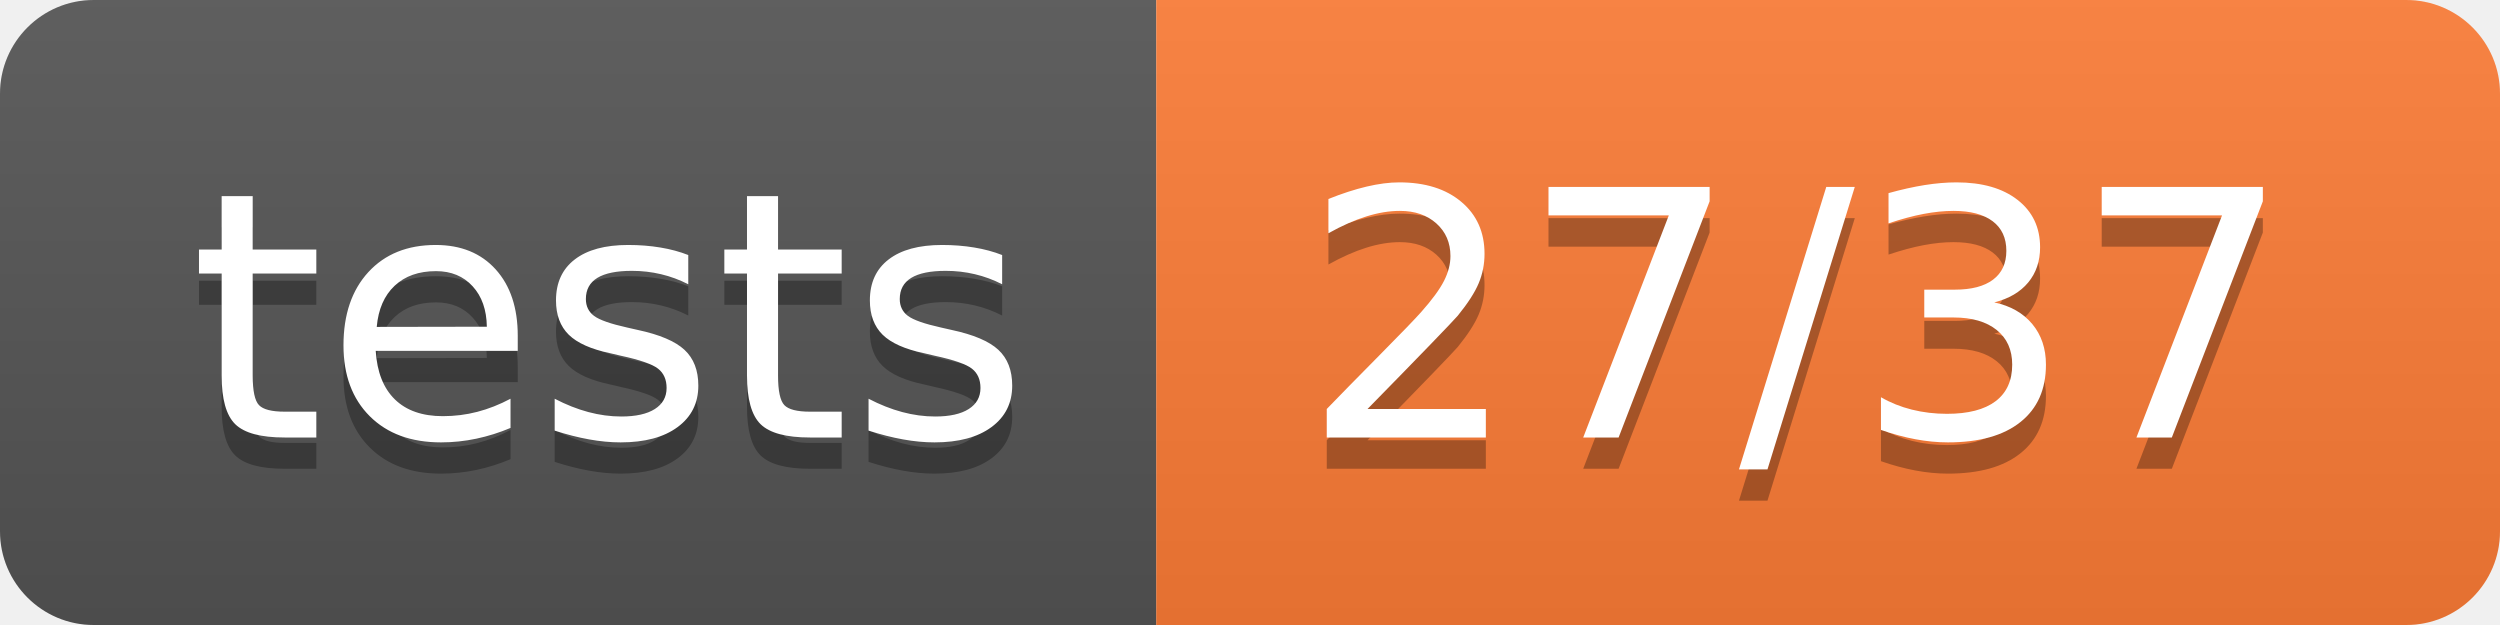
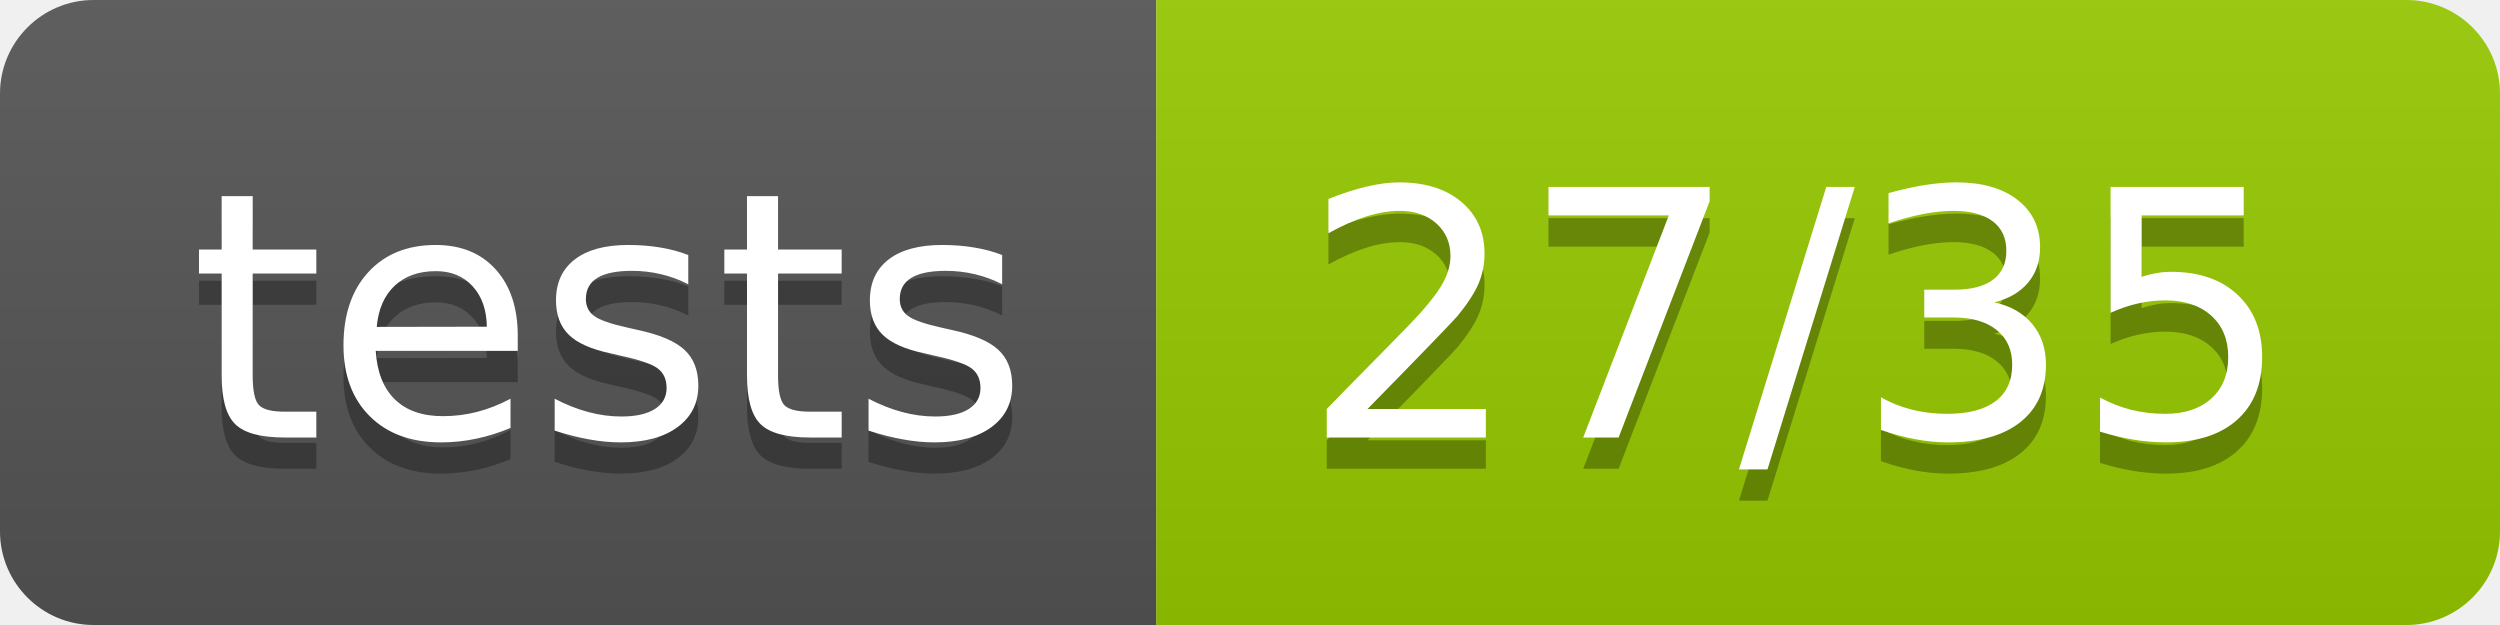
- <svg xmlns="http://www.w3.org/2000/svg" width="80" height="20" role="img" aria-label="tests: 27/37">
+ <svg xmlns="http://www.w3.org/2000/svg" width="80" height="20" role="img" aria-label="tests: 27/35">
  <linearGradient id="s" x2="0" y2="100%">
    <stop offset="0" stop-color="#bbb" stop-opacity=".1" />
    <stop offset="1" stop-opacity=".1" />
  </linearGradient>
  <clipPath id="r">
    <rect width="80" height="20" rx="3" fill="#fff" />
  </clipPath>
  <g clip-path="url(#r)">
    <rect width="37" height="20" fill="#555" />
-     <rect x="37" width="43" height="20" fill="#fe7d37" />
+     <rect x="37" width="43" height="20" fill="#97ca00" />
    <rect width="80" height="20" fill="url(#s)" />
  </g>
  <g fill="#fff" text-anchor="middle" font-family="Verdana,Geneva,DejaVu Sans,sans-serif" text-rendering="geometricPrecision" font-size="110">
    <text aria-hidden="true" x="195" y="150" fill="#010101" fill-opacity=".3" transform="scale(.1)" textLength="270">tests</text>
    <text x="195" y="140" transform="scale(.1)" fill="#fff" textLength="270">tests</text>
-     <text aria-hidden="true" x="575" y="150" fill="#010101" fill-opacity=".3" transform="scale(.1)" textLength="330">27/37</text>
-     <text x="575" y="140" transform="scale(.1)" fill="#fff" textLength="330">27/37</text>
+     <text aria-hidden="true" x="575" y="150" fill="#010101" fill-opacity=".3" transform="scale(.1)" textLength="330">27/35</text>
+     <text x="575" y="140" transform="scale(.1)" fill="#fff" textLength="330">27/35</text>
  </g>
</svg>
